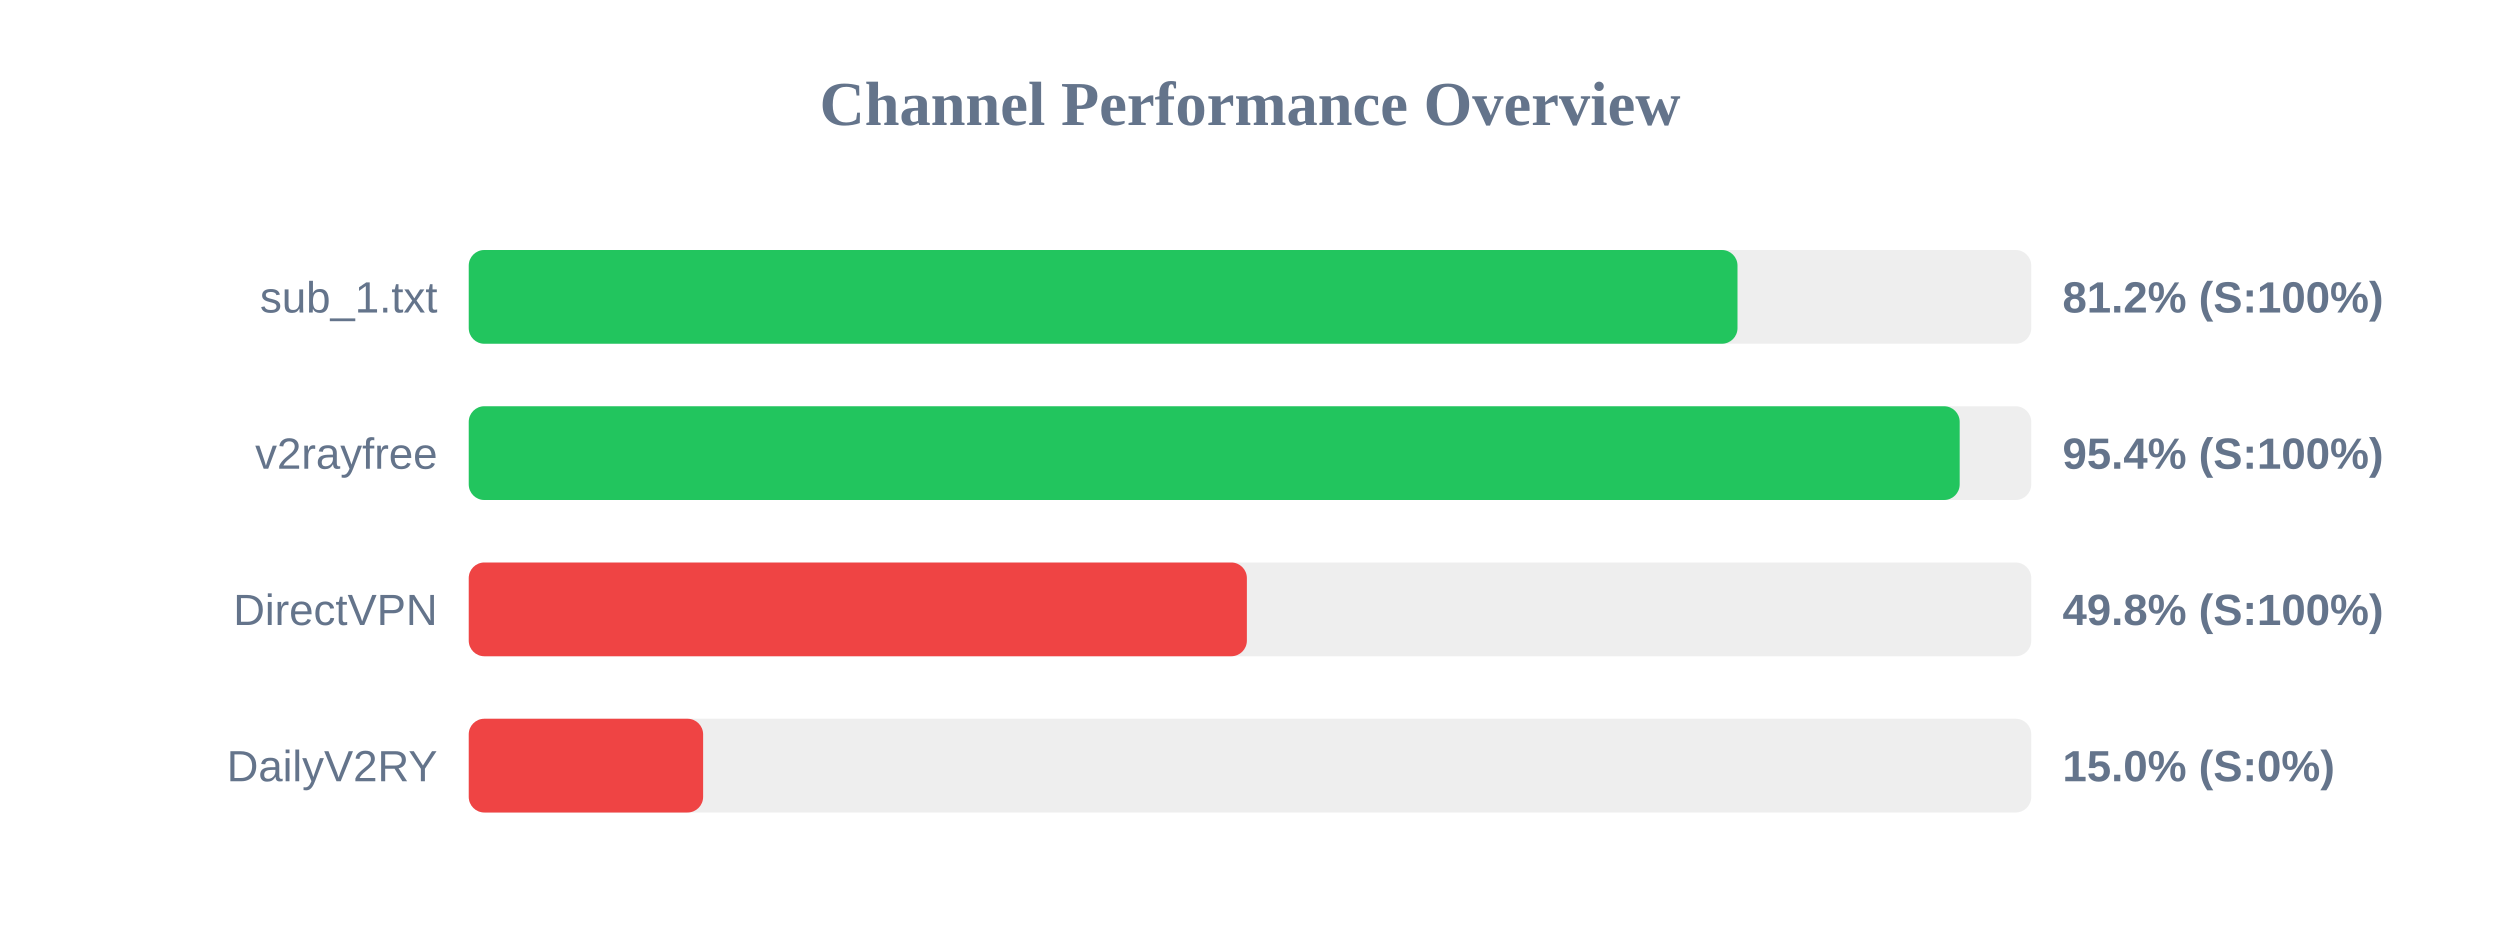
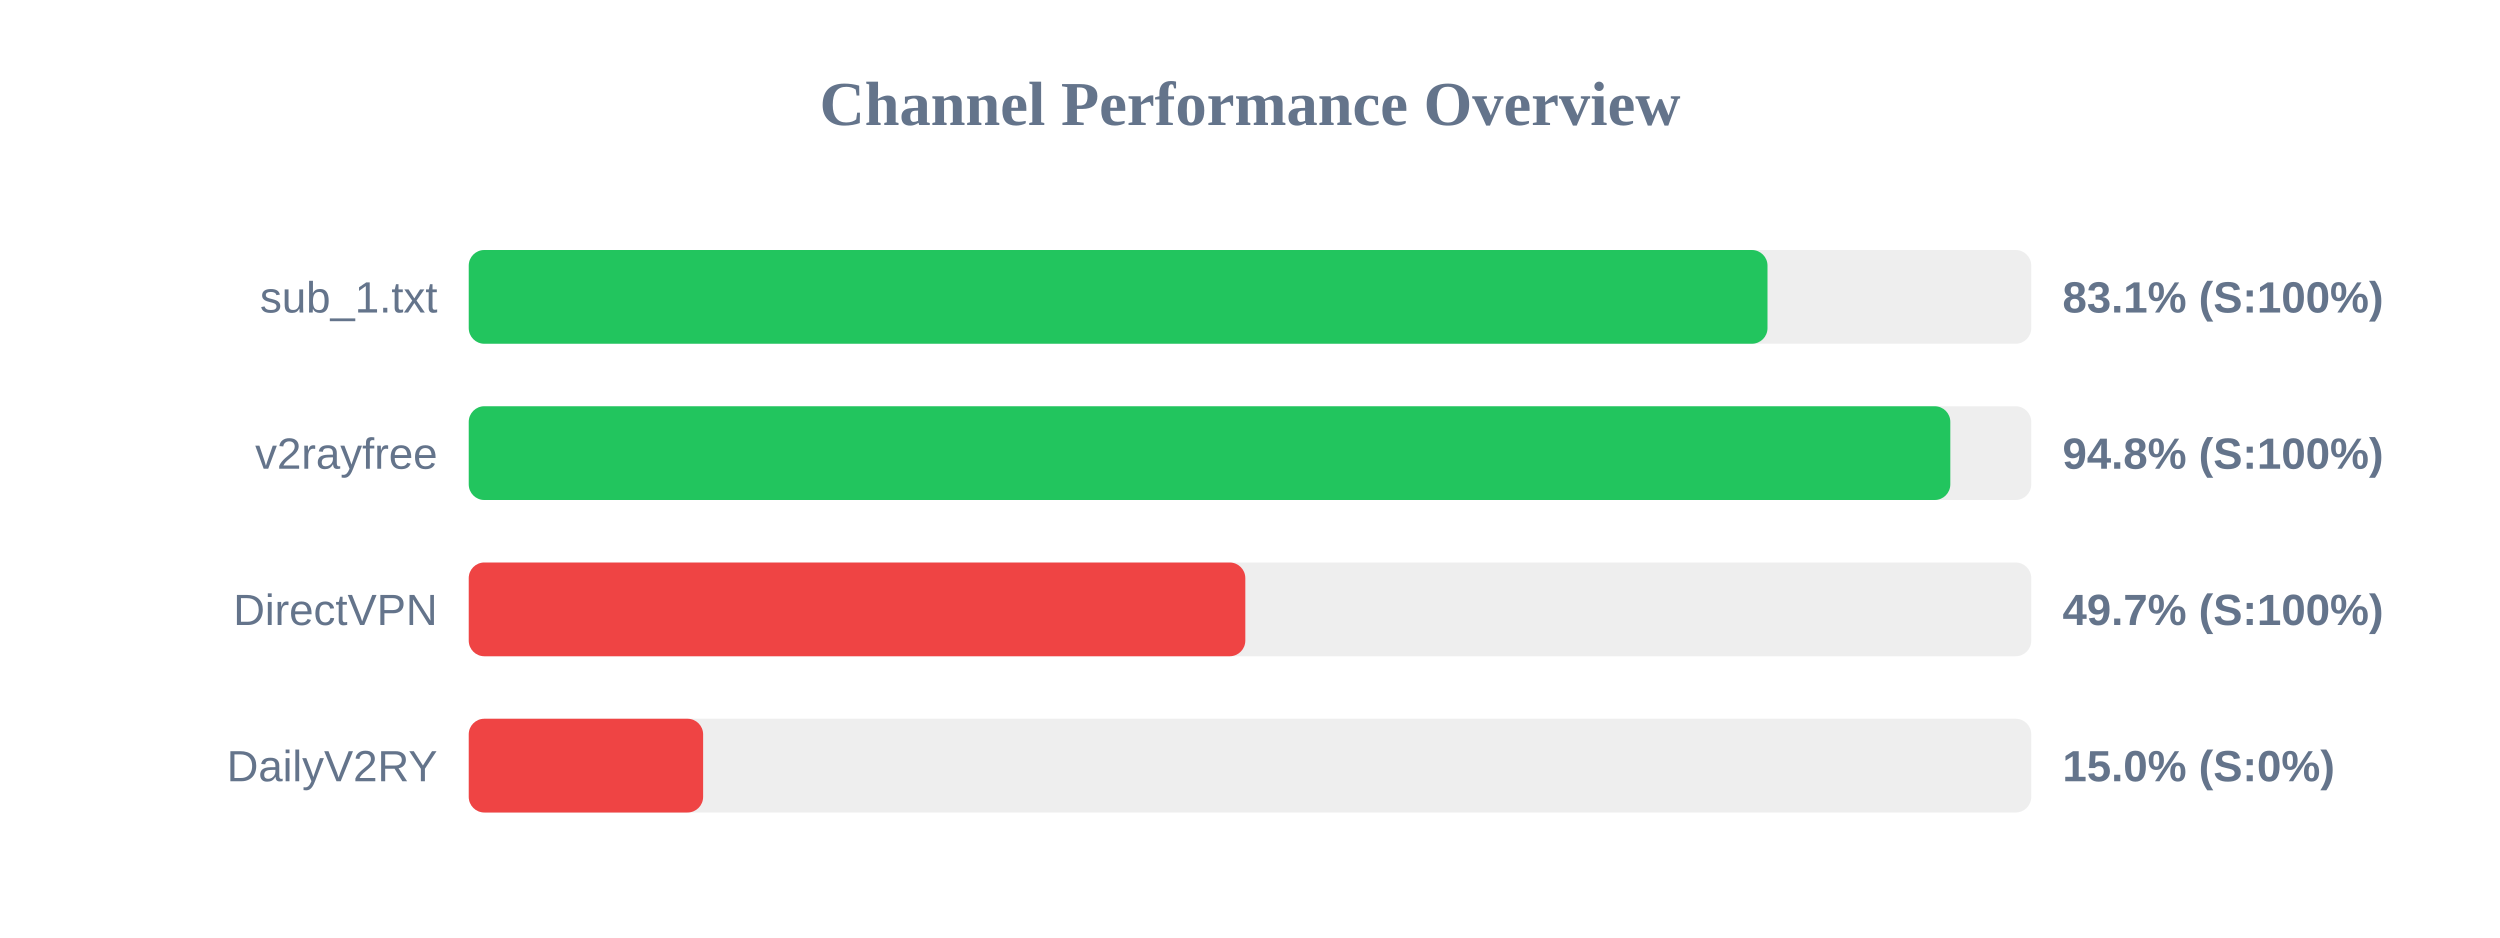
<svg xmlns="http://www.w3.org/2000/svg" width="800" height="300" version="1.1">
  <style>
        .row { font: 14px Arial; fill: #64748b; }
        .score { font: bold 14px Arial; fill: #64748b; }
    </style>
  <text x="400" y="40" text-anchor="middle" font-size="20px" font-weight="bold" fill="#64748b">Channel Performance Overview</text>
  <rect x="150" y="80" width="500" height="30" fill="#eee" rx="5" />
-   <rect x="150" y="80" width="406.0" height="30" fill="#22c55e" rx="5" />
+   <rect x="150" y="80" width="415.6" height="30" fill="#22c55e" rx="5" />
  <text x="140" y="100" text-anchor="end" class="row">sub_1.txt</text>
-   <text x="660" y="100" text-anchor="start" class="score">81.2% (S:100%)</text>
+   <text x="660" y="100" text-anchor="start" class="score">83.1% (S:100%)</text>
  <rect x="150" y="130" width="500" height="30" fill="#eee" rx="5" />
-   <rect x="150" y="130" width="477.1" height="30" fill="#22c55e" rx="5" />
+   <rect x="150" y="130" width="474.1" height="30" fill="#22c55e" rx="5" />
  <text x="140" y="150" text-anchor="end" class="row">v2rayfree</text>
-   <text x="660" y="150" text-anchor="start" class="score">95.4% (S:100%)</text>
+   <text x="660" y="150" text-anchor="start" class="score">94.8% (S:100%)</text>
  <rect x="150" y="180" width="500" height="30" fill="#eee" rx="5" />
-   <rect x="150" y="180" width="249.0" height="30" fill="#ef4444" rx="5" />
+   <rect x="150" y="180" width="248.5" height="30" fill="#ef4444" rx="5" />
  <text x="140" y="200" text-anchor="end" class="row">DirectVPN</text>
-   <text x="660" y="200" text-anchor="start" class="score">49.8% (S:100%)</text>
+   <text x="660" y="200" text-anchor="start" class="score">49.7% (S:100%)</text>
  <rect x="150" y="230" width="500" height="30" fill="#eee" rx="5" />
  <rect x="150" y="230" width="75.0" height="30" fill="#ef4444" rx="5" />
  <text x="140" y="250" text-anchor="end" class="row">DailyV2RY</text>
  <text x="660" y="250" text-anchor="start" class="score">15.0% (S:0%)</text>
</svg>
